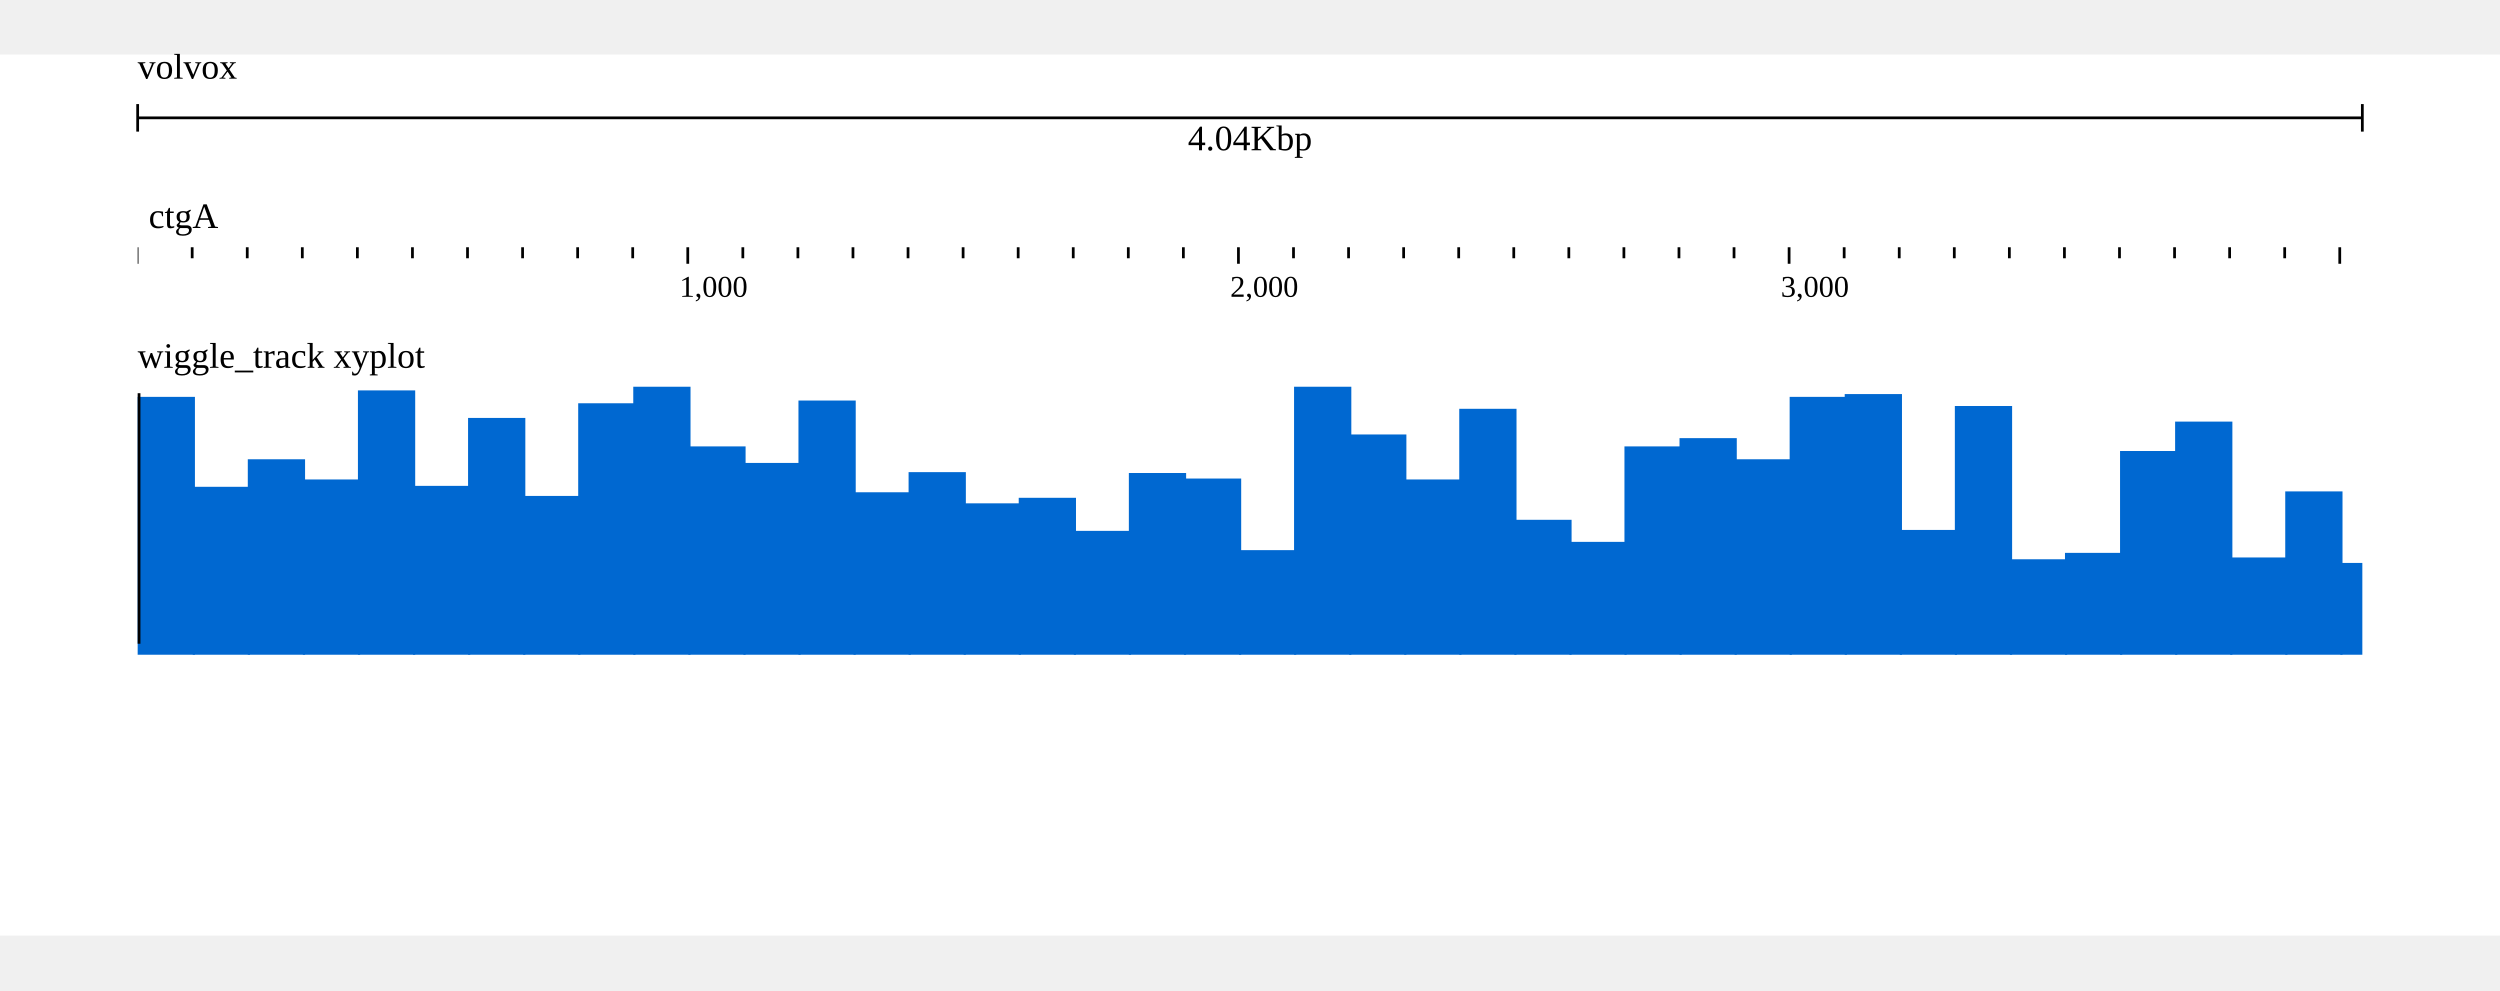
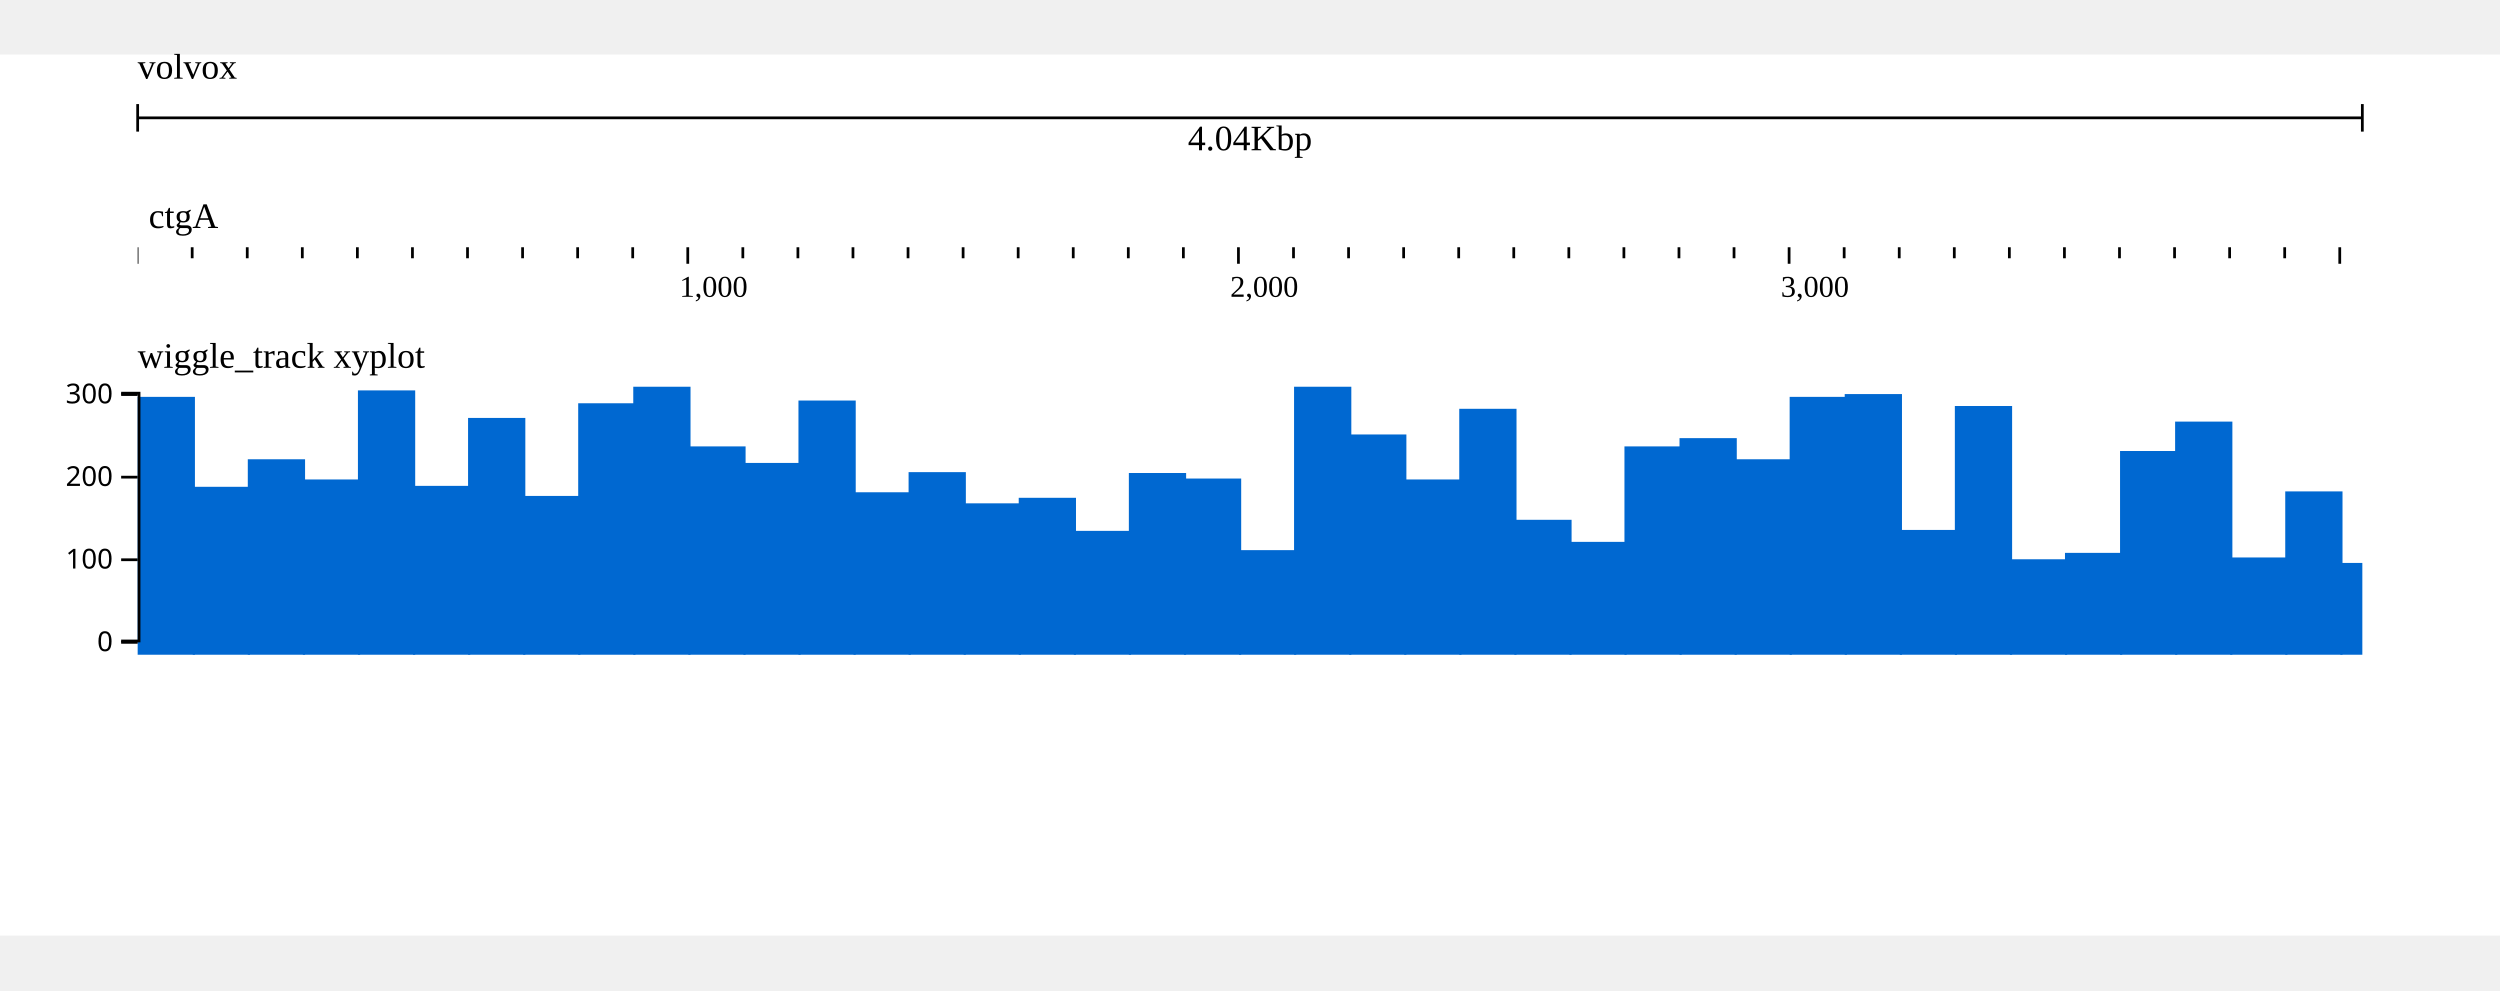
<svg xmlns="http://www.w3.org/2000/svg" width="808" height="320" viewBox="0,0,908,320">
  <rect width="908" height="320" fill="#ffffff" />
  <g transform="translate(50 0)">
    <g transform="translate(0)">
      <g id="header">
        <text x="0" y="0" dominant-baseline="hanging" font-size="13" fill="#000000">volvox</text>
        <g transform="translate(0 13)">
          <line x1="0" x2="808" y1="10" y2="10" stroke="#000000" />
          <line x1="0" x2="0" y1="5" y2="15" stroke="#000000" />
          <line x1="808" x2="808" y1="5" y2="15" stroke="#000000" />
          <text x="404" y="13" text-anchor="middle" dominant-baseline="hanging" font-size="13" fill="#000000">4.04Kbp</text>
        </g>
        <g transform="translate(0 50)">
          <g>
            <defs>
              <clipPath id="clip-volvox:ctgA:0:4040:0">
                <rect x="0" y="0" width="808" height="100" />
              </clipPath>
            </defs>
            <g transform="translate(0 0)">
              <g clip-path="url(#clip-volvox:ctgA:0:4040:0)">
                <text x="4" y="13" font-size="13" fill="#000000">ctgA</text>
                <g transform="translate(0 20)">
                  <line x1="-20.2" x2="-20.2" y1="0" y2="4" stroke-width="1" stroke="#000000" />
                  <line x1="-0.2" x2="-0.2" y1="0" y2="6" stroke-width="1" stroke="#000000" />
                  <line x1="19.8" x2="19.8" y1="0" y2="4" stroke-width="1" stroke="#000000" />
                  <line x1="39.8" x2="39.8" y1="0" y2="4" stroke-width="1" stroke="#000000" />
                  <line x1="59.8" x2="59.8" y1="0" y2="4" stroke-width="1" stroke="#000000" />
                  <line x1="79.8" x2="79.8" y1="0" y2="4" stroke-width="1" stroke="#000000" />
                  <line x1="99.8" x2="99.8" y1="0" y2="4" stroke-width="1" stroke="#000000" />
                  <line x1="119.8" x2="119.8" y1="0" y2="4" stroke-width="1" stroke="#000000" />
                  <line x1="139.8" x2="139.8" y1="0" y2="4" stroke-width="1" stroke="#000000" />
                  <line x1="159.8" x2="159.8" y1="0" y2="4" stroke-width="1" stroke="#000000" />
                  <line x1="179.8" x2="179.8" y1="0" y2="4" stroke-width="1" stroke="#000000" />
                  <line x1="199.8" x2="199.8" y1="0" y2="6" stroke-width="1" stroke="#000000" />
                  <line x1="219.8" x2="219.8" y1="0" y2="4" stroke-width="1" stroke="#000000" />
                  <line x1="239.8" x2="239.8" y1="0" y2="4" stroke-width="1" stroke="#000000" />
                  <line x1="259.8" x2="259.8" y1="0" y2="4" stroke-width="1" stroke="#000000" />
                  <line x1="279.8" x2="279.8" y1="0" y2="4" stroke-width="1" stroke="#000000" />
                  <line x1="299.8" x2="299.8" y1="0" y2="4" stroke-width="1" stroke="#000000" />
                  <line x1="319.8" x2="319.8" y1="0" y2="4" stroke-width="1" stroke="#000000" />
                  <line x1="339.8" x2="339.8" y1="0" y2="4" stroke-width="1" stroke="#000000" />
                  <line x1="359.8" x2="359.8" y1="0" y2="4" stroke-width="1" stroke="#000000" />
                  <line x1="379.8" x2="379.8" y1="0" y2="4" stroke-width="1" stroke="#000000" />
                  <line x1="399.8" x2="399.8" y1="0" y2="6" stroke-width="1" stroke="#000000" />
                  <line x1="419.8" x2="419.8" y1="0" y2="4" stroke-width="1" stroke="#000000" />
                  <line x1="439.8" x2="439.8" y1="0" y2="4" stroke-width="1" stroke="#000000" />
                  <line x1="459.8" x2="459.8" y1="0" y2="4" stroke-width="1" stroke="#000000" />
                  <line x1="479.8" x2="479.8" y1="0" y2="4" stroke-width="1" stroke="#000000" />
                  <line x1="499.8" x2="499.8" y1="0" y2="4" stroke-width="1" stroke="#000000" />
                  <line x1="519.8" x2="519.8" y1="0" y2="4" stroke-width="1" stroke="#000000" />
                  <line x1="539.8" x2="539.8" y1="0" y2="4" stroke-width="1" stroke="#000000" />
                  <line x1="559.8" x2="559.8" y1="0" y2="4" stroke-width="1" stroke="#000000" />
                  <line x1="579.8" x2="579.8" y1="0" y2="4" stroke-width="1" stroke="#000000" />
                  <line x1="599.8" x2="599.8" y1="0" y2="6" stroke-width="1" stroke="#000000" />
                  <line x1="619.8" x2="619.8" y1="0" y2="4" stroke-width="1" stroke="#000000" />
                  <line x1="639.8" x2="639.8" y1="0" y2="4" stroke-width="1" stroke="#000000" />
                  <line x1="659.8" x2="659.8" y1="0" y2="4" stroke-width="1" stroke="#000000" />
                  <line x1="679.8" x2="679.8" y1="0" y2="4" stroke-width="1" stroke="#000000" />
                  <line x1="699.8" x2="699.8" y1="0" y2="4" stroke-width="1" stroke="#000000" />
                  <line x1="719.8" x2="719.8" y1="0" y2="4" stroke-width="1" stroke="#000000" />
                  <line x1="739.8" x2="739.8" y1="0" y2="4" stroke-width="1" stroke="#000000" />
                  <line x1="759.8" x2="759.8" y1="0" y2="4" stroke-width="1" stroke="#000000" />
                  <line x1="779.8" x2="779.8" y1="0" y2="4" stroke-width="1" stroke="#000000" />
                  <line x1="799.8" x2="799.8" y1="0" y2="6" stroke-width="1" stroke="#000000" />
                  <line x1="819.8" x2="819.8" y1="0" y2="4" stroke-width="1" stroke="#000000" />
                  <line x1="839.8" x2="839.8" y1="0" y2="4" stroke-width="1" stroke="#000000" />
                  <text x="196.8" y="18" font-size="11" fill="#000000">1,000</text>
                  <text x="396.8" y="18" font-size="11" fill="#000000">2,000</text>
                  <text x="596.8" y="18" font-size="11" fill="#000000">3,000</text>
                </g>
              </g>
            </g>
          </g>
        </g>
      </g>
    </g>
    <g transform="translate(0 100)">
      <g transform="translate(0 0)">
        <defs>
          <clipPath id="track-clip-volvox_microarray">
-             <rect x="0" y="18" width="808" height="100" />
+             <rect x="-50" y="18" width="858" height="100" />
          </clipPath>
        </defs>
        <g clip-path="url(#track-clip-volvox_microarray)">
          <g transform="translate(0 18)">
            <defs>
-               <clipPath id="wiggle-clip-qV9DXYsLHD">
+               <clipPath id="wiggle-clip-R6olIfIj9c">
                <rect x="0" y="0" width="808" height="100" />
              </clipPath>
            </defs>
-             <g clip-path="url(#wiggle-clip-qV9DXYsLHD)">
+             <g clip-path="url(#wiggle-clip-R6olIfIj9c)">
              <g>
                <clipPath id="svgcanvas-clip-0">
                  <path d="M0,0h808v100h-808Z" />
                </clipPath>
                <g clip-path="url(#svgcanvas-clip-0)">
                  <rect x="0" y="6.333" width="20.8" height="93.667" fill="rgb(0,104,209)" />
                  <rect x="20" y="39" width="20.8" height="61" fill="rgb(0,104,209)" />
                  <rect x="40" y="29" width="20.8" height="71" fill="rgb(0,104,209)" />
                  <rect x="60" y="36.333" width="20.8" height="63.667" fill="rgb(0,104,209)" />
                  <rect x="80" y="4" width="20.8" height="96" fill="rgb(0,104,209)" />
                  <rect x="100" y="38.667" width="20.8" height="61.333" fill="rgb(0,104,209)" />
                  <rect x="120" y="14" width="20.8" height="86" fill="rgb(0,104,209)" />
                  <rect x="140" y="42.333" width="20.8" height="57.667" fill="rgb(0,104,209)" />
                  <rect x="160" y="8.667" width="20.8" height="91.333" fill="rgb(0,104,209)" />
                  <rect x="180" y="2.667" width="20.8" height="97.333" fill="rgb(0,104,209)" />
                  <rect x="200" y="24.333" width="20.8" height="75.667" fill="rgb(0,104,209)" />
                  <rect x="220" y="30.333" width="20.8" height="69.667" fill="rgb(0,104,209)" />
                  <rect x="240" y="7.667" width="20.8" height="92.333" fill="rgb(0,104,209)" />
                  <rect x="260" y="41" width="20.8" height="59" fill="rgb(0,104,209)" />
                  <rect x="280" y="33.667" width="20.8" height="66.333" fill="rgb(0,104,209)" />
                  <rect x="300" y="45" width="20.8" height="55" fill="rgb(0,104,209)" />
                  <rect x="320" y="43" width="20.8" height="57" fill="rgb(0,104,209)" />
                  <rect x="340" y="55" width="20.8" height="45" fill="rgb(0,104,209)" />
                  <rect x="360" y="34" width="20.8" height="66" fill="rgb(0,104,209)" />
                  <rect x="380" y="36" width="20.8" height="64" fill="rgb(0,104,209)" />
                  <rect x="400" y="62" width="20.8" height="38" fill="rgb(0,104,209)" />
                  <rect x="420" y="2.667" width="20.8" height="97.333" fill="rgb(0,104,209)" />
                  <rect x="440" y="20" width="20.8" height="80" fill="rgb(0,104,209)" />
                  <rect x="460" y="36.333" width="20.8" height="63.667" fill="rgb(0,104,209)" />
                  <rect x="480" y="10.667" width="20.8" height="89.333" fill="rgb(0,104,209)" />
                  <rect x="500" y="51" width="20.8" height="49" fill="rgb(0,104,209)" />
                  <rect x="520" y="59" width="20.8" height="41" fill="rgb(0,104,209)" />
                  <rect x="540" y="24.333" width="20.8" height="75.667" fill="rgb(0,104,209)" />
                  <rect x="560" y="21.333" width="20.8" height="78.667" fill="rgb(0,104,209)" />
                  <rect x="580" y="29" width="20.8" height="71" fill="rgb(0,104,209)" />
                  <rect x="600" y="6.333" width="20.8" height="93.667" fill="rgb(0,104,209)" />
                  <rect x="620" y="5.333" width="20.8" height="94.667" fill="rgb(0,104,209)" />
                  <rect x="640" y="54.667" width="20.8" height="45.333" fill="rgb(0,104,209)" />
                  <rect x="660" y="9.667" width="20.8" height="90.333" fill="rgb(0,104,209)" />
                  <rect x="680" y="65.333" width="20.8" height="34.667" fill="rgb(0,104,209)" />
                  <rect x="700" y="63" width="20.8" height="37" fill="rgb(0,104,209)" />
                  <rect x="720" y="26" width="20.8" height="74" fill="rgb(0,104,209)" />
                  <rect x="740" y="15.333" width="20.8" height="84.667" fill="rgb(0,104,209)" />
                  <rect x="760" y="64.667" width="20.8" height="35.333" fill="rgb(0,104,209)" />
                  <rect x="780" y="40.667" width="20.8" height="59.333" fill="rgb(0,104,209)" />
                  <rect x="800" y="66.667" width="20.8" height="33.333" fill="rgb(0,104,209)" />
                  <rect x="820" y="51.667" width="20.8" height="48.333" fill="rgb(0,104,209)" />
                  <rect x="840" y="27" width="20.8" height="73" fill="rgb(0,104,209)" />
                  <rect x="860" y="14.333" width="20.8" height="85.667" fill="rgb(0,104,209)" />
                  <rect x="880" y="0.333" width="20.8" height="99.667" fill="rgb(0,104,209)" />
                  <rect x="900" y="10.667" width="20.8" height="89.333" fill="rgb(0,104,209)" />
                  <rect x="920" y="38.333" width="20.8" height="61.667" fill="rgb(0,104,209)" />
                  <rect x="940" y="23.333" width="20.8" height="76.667" fill="rgb(0,104,209)" />
                  <rect x="960" y="32" width="20.8" height="68" fill="rgb(0,104,209)" />
                  <rect x="980" y="25" width="20.8" height="75" fill="rgb(0,104,209)" />
                  <rect x="1000" y="62" width="20.8" height="38" fill="rgb(0,104,209)" />
                  <rect x="1020" y="56.333" width="20.8" height="43.667" fill="rgb(0,104,209)" />
                  <rect x="1040" y="2.333" width="20.8" height="97.667" fill="rgb(0,104,209)" />
                  <rect x="1060" y="30" width="20.8" height="70" fill="rgb(0,104,209)" />
                  <rect x="1080" y="36" width="20.8" height="64" fill="rgb(0,104,209)" />
                  <rect x="1100" y="53.667" width="20.8" height="46.333" fill="rgb(0,104,209)" />
                  <rect x="1120" y="36.667" width="20.8" height="63.333" fill="rgb(0,104,209)" />
                  <rect x="1140" y="23.667" width="20.8" height="76.333" fill="rgb(0,104,209)" />
                  <rect x="1160" y="47.667" width="20.8" height="52.333" fill="rgb(0,104,209)" />
                  <rect x="1180" y="18.667" width="20.8" height="81.333" fill="rgb(0,104,209)" />
                  <rect x="1200" y="5" width="20.8" height="95" fill="rgb(0,104,209)" />
                </g>
              </g>
            </g>
            <g transform="translate(0)">
              <g fill="none" font-size="10" font-family="sans-serif" text-anchor="end" stroke-width="1">
-                 <path stroke="rgb(0, 0, 0)" d="M-6,95.5H0.5V5.5H-6" />
+                 <path stroke="rgb(0, 0, 0)" d="M-6,5H0.5V95H-6" />
                <g transform="translate(0,95)">
                  <line stroke="rgb(0, 0, 0)" x2="-6" y1="0.5" y2="0.5" />
                  <text stroke="#fff" stroke-width="2.5" paint-order="stroke" fill="rgb(0, 0, 0)" dy="0.32em" x="-9" y="0.5">0</text>
                </g>
                <g transform="translate(0,65)">
                  <line stroke="rgb(0, 0, 0)" x2="-6" y1="0.5" y2="0.5" />
                  <text stroke="#fff" stroke-width="2.5" paint-order="stroke" fill="rgb(0, 0, 0)" dy="0.32em" x="-9" y="0.5">100</text>
                </g>
                <g transform="translate(0,35)">
                  <line stroke="rgb(0, 0, 0)" x2="-6" y1="0.5" y2="0.5" />
                  <text stroke="#fff" stroke-width="2.5" paint-order="stroke" fill="rgb(0, 0, 0)" dy="0.32em" x="-9" y="0.5">200</text>
                </g>
                <g transform="translate(0,5)">
                  <line stroke="rgb(0, 0, 0)" x2="-6" y1="0.5" y2="0.5" />
                  <text stroke="#fff" stroke-width="2.5" paint-order="stroke" fill="rgb(0, 0, 0)" dy="0.32em" x="-9" y="0.5">300</text>
                </g>
              </g>
            </g>
          </g>
        </g>
-         <g>
-           <text x="0" y="5" fill="#000000" font-size="13" dominant-baseline="hanging">wiggle_track xyplot</text>
-         </g>
+         <text x="0" y="5" fill="#000000" font-size="13" dominant-baseline="hanging">wiggle_track xyplot</text>
      </g>
    </g>
  </g>
</svg>
